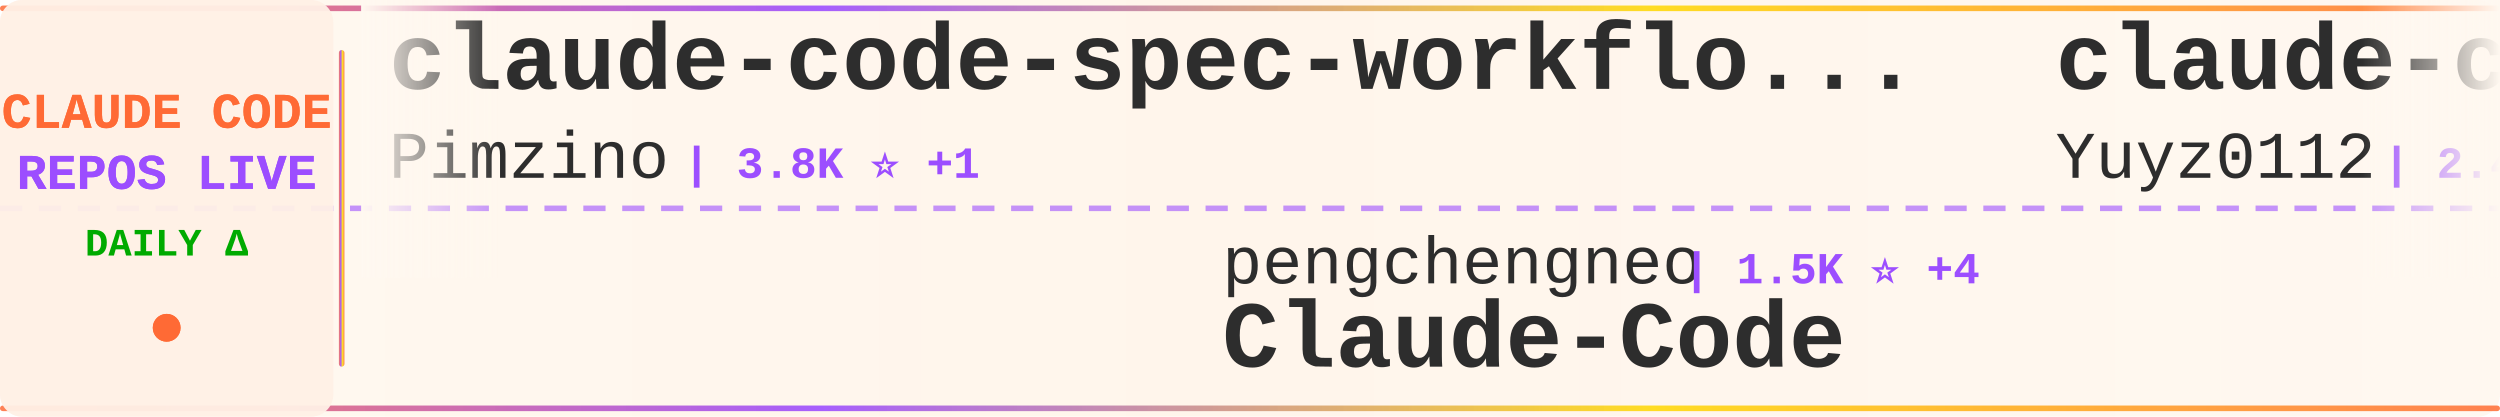
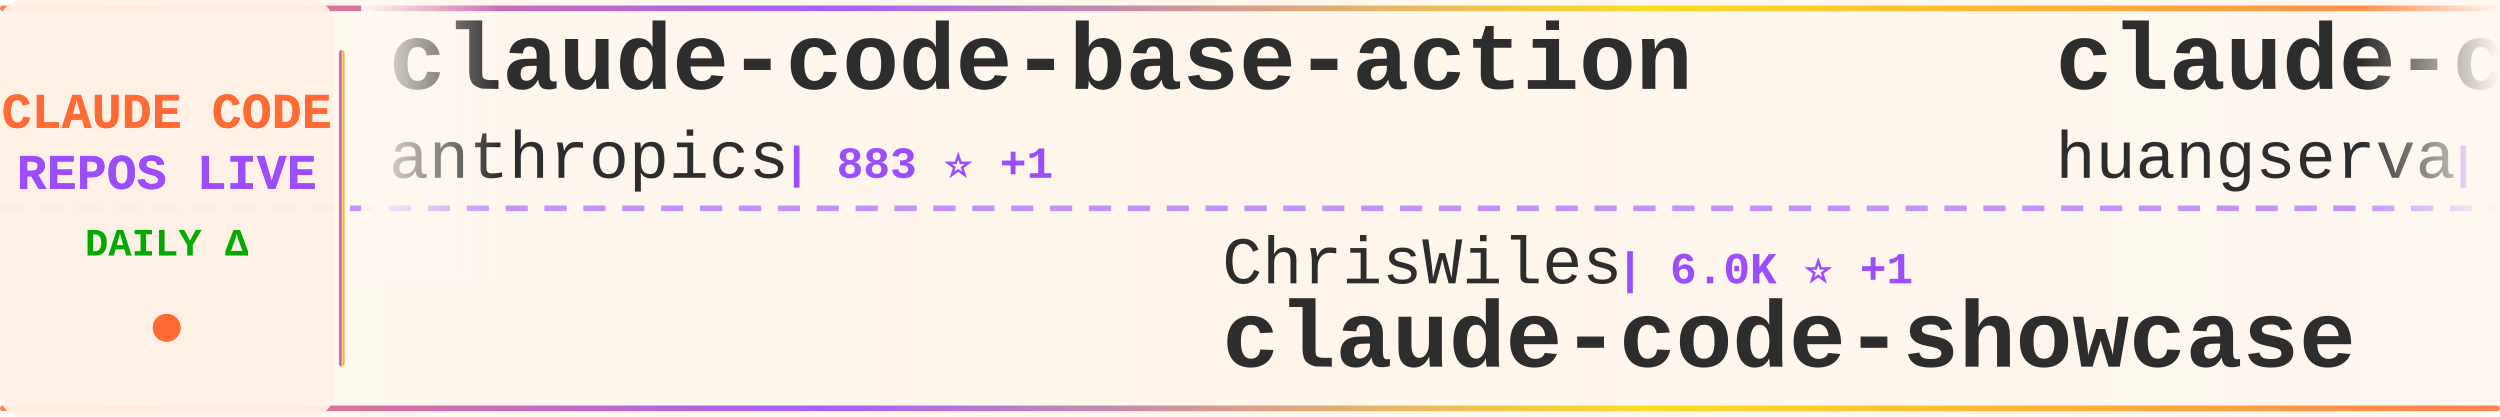
<svg xmlns="http://www.w3.org/2000/svg" width="900" height="150">
  <defs>
    <linearGradient id="tickerBg" x1="0%" y1="0%" x2="100%" y2="0%">
      <stop offset="0%" style="stop-color:#fff8f0;stop-opacity:0.98" />
      <stop offset="50%" style="stop-color:#fff5eb;stop-opacity:1" />
      <stop offset="100%" style="stop-color:#fff8f0;stop-opacity:0.98" />
    </linearGradient>
    <linearGradient id="borderGrad" x1="0%" y1="0%" x2="100%" y2="0%">
      <stop offset="0%" style="stop-color:#FF6B35;stop-opacity:0.85">
        <animate attributeName="stop-opacity" values="0.85;1;0.85" dur="2s" repeatCount="indefinite" />
      </stop>
      <stop offset="33%" style="stop-color:#9C4EFF;stop-opacity:0.9">
        <animate attributeName="stop-opacity" values="0.9;1;0.9" dur="2.2s" repeatCount="indefinite" />
      </stop>
      <stop offset="66%" style="stop-color:#FFD700;stop-opacity:0.85">
        <animate attributeName="stop-opacity" values="0.85;1;0.85" dur="1.8s" repeatCount="indefinite" />
      </stop>
      <stop offset="100%" style="stop-color:#FF6B35;stop-opacity:0.85">
        <animate attributeName="stop-opacity" values="0.85;1;0.85" dur="2s" repeatCount="indefinite" />
      </stop>
    </linearGradient>
    <filter id="textGlow">
      <feGaussianBlur stdDeviation="0.15" result="coloredBlur" />
      <feMerge>
        <feMergeNode in="coloredBlur" />
        <feMergeNode in="SourceGraphic" />
      </feMerge>
    </filter>
    <filter id="metricGlow">
      <feGaussianBlur stdDeviation="0.2" result="coloredBlur" />
      <feMerge>
        <feMergeNode in="coloredBlur" />
        <feMergeNode in="SourceGraphic" />
      </feMerge>
    </filter>
    <linearGradient id="leftFade" x1="0%" y1="0%" x2="100%" y2="0%">
      <stop offset="0%" style="stop-color:#fff8f0;stop-opacity:1" />
      <stop offset="100%" style="stop-color:#fff8f0;stop-opacity:0" />
    </linearGradient>
    <linearGradient id="rightFade" x1="0%" y1="0%" x2="100%" y2="0%">
      <stop offset="0%" style="stop-color:#fff8f0;stop-opacity:0" />
      <stop offset="100%" style="stop-color:#fff8f0;stop-opacity:1" />
    </linearGradient>
  </defs>
  <rect width="900" height="150" fill="url(#tickerBg)" rx="8" />
  <rect x="0" y="2" width="900" height="2" fill="url(#borderGrad)" rx="1" />
  <rect x="0" y="146" width="900" height="2" fill="url(#borderGrad)" rx="1" />
  <line x1="0" y1="75" x2="900" y2="75" stroke="#9C4EFF" stroke-width="2" stroke-dasharray="8 6" opacity="0.6" />
  <rect x="0" y="0" width="120" height="150" fill="#fff0e6" opacity="0.95" rx="8" />
  <text x="60" y="46" font-family="'Courier New', monospace" font-size="18" font-weight="bold" fill="#FF6B35" text-anchor="middle" filter="url(#textGlow)">
    CLAUDE CODE
  </text>
  <text x="60" y="68" font-family="'Courier New', monospace" font-size="18" font-weight="bold" fill="#9C4EFF" text-anchor="middle" filter="url(#textGlow)">
    REPOS LIVE
  </text>
  <text x="60" y="92" font-family="'Courier New', monospace" font-size="14" font-weight="bold" fill="#00aa00" text-anchor="middle">
    DAILY Δ
  </text>
  <circle cx="60" cy="118" r="5" fill="#FF6B35" filter="url(#metricGlow)">
    <animate attributeName="r" values="4;6;4" dur="1.5s" repeatCount="indefinite" />
    <animate attributeName="opacity" values="0.6;1;0.6" dur="1.5s" repeatCount="indefinite" />
  </circle>
  <rect x="122" y="18" width="2" height="114" fill="url(#borderGrad)" rx="1" />
  <clipPath id="tickerClip">
    <rect x="130" y="0" width="770" height="150" />
  </clipPath>
  <g clip-path="url(#tickerClip)">
    <g id="tickerItems">
      <animateTransform attributeName="transform" attributeType="XML" type="translate" from="0 0" to="-3000 0" dur="54s" repeatCount="indefinite" />
      <g transform="translate(0, 0)">
-         <text x="140" y="32" font-family="'Courier New', monospace" font-size="34" font-weight="bold" fill="#2d2d2d">claude-code-spec-workflo...</text>
-         <text x="140" y="64" font-family="'Courier New', monospace" font-size="24" font-weight="normal" fill="#2d2d2d" opacity="1.0">Pimzino</text>
-         <text x="246" y="64" font-family="'Courier New', monospace" font-size="16" font-weight="bold" fill="#9C4EFF"> | 3.8K ⭐ +1</text>
+         <text x="140" y="32" font-family="'Courier New', monospace" font-size="34" font-weight="bold" fill="#2d2d2d">claude-code-base-action</text>
+         <text x="140" y="64" font-family="'Courier New', monospace" font-size="24" font-weight="normal" fill="#2d2d2d" opacity="1.0">anthropics</text>
+         <text x="282" y="64" font-family="'Courier New', monospace" font-size="16" font-weight="bold" fill="#9C4EFF"> | 883 ⭐ +1</text>
      </g>
      <g transform="translate(300, 0)">
-         <text x="140" y="102" font-family="'Courier New', monospace" font-size="24" font-weight="normal" fill="#2d2d2d" opacity="1.0">pengchengneo</text>
-         <text x="306" y="102" font-family="'Courier New', monospace" font-size="16" font-weight="bold" fill="#9C4EFF"> | 1.5K ⭐ +4</text>
-         <text x="140" y="132" font-family="'Courier New', monospace" font-size="34" font-weight="bold" fill="#2d2d2d">Claude-Code</text>
+         <text x="140" y="102" font-family="'Courier New', monospace" font-size="24" font-weight="normal" fill="#2d2d2d" opacity="1.0">ChrisWiles</text>
+         <text x="282" y="102" font-family="'Courier New', monospace" font-size="16" font-weight="bold" fill="#9C4EFF"> | 6.0K ⭐ +1</text>
+         <text x="140" y="132" font-family="'Courier New', monospace" font-size="34" font-weight="bold" fill="#2d2d2d">claude-code-showcase</text>
      </g>
      <g transform="translate(600, 0)">
-         <text x="140" y="32" font-family="'Courier New', monospace" font-size="34" font-weight="bold" fill="#2d2d2d">claude-code-reverse</text>
-         <text x="140" y="64" font-family="'Courier New', monospace" font-size="24" font-weight="normal" fill="#2d2d2d" opacity="1.0">Yuyz0112</text>
-         <text x="258" y="64" font-family="'Courier New', monospace" font-size="16" font-weight="bold" fill="#9C4EFF"> | 2.4K ⭐</text>
+         <text x="140" y="32" font-family="'Courier New', monospace" font-size="34" font-weight="bold" fill="#2d2d2d">claude-code-cli</text>
+         <text x="140" y="64" font-family="'Courier New', monospace" font-size="24" font-weight="normal" fill="#2d2d2d" opacity="1.0">huangserva</text>
+         <text x="282" y="64" font-family="'Courier New', monospace" font-size="16" font-weight="bold" fill="#9C4EFF"> | 607 ⭐ +1</text>
      </g>
      <g transform="translate(900, 0)">
-         <text x="140" y="102" font-family="'Courier New', monospace" font-size="24" font-weight="normal" fill="#2d2d2d" opacity="1.0">OrcaWhisper</text>
-         <text x="294" y="102" font-family="'Courier New', monospace" font-size="16" font-weight="bold" fill="#9C4EFF"> | 78 ⭐</text>
-         <text x="140" y="132" font-family="'Courier New', monospace" font-size="34" font-weight="bold" fill="#2d2d2d">Claude-Code</text>
+         <text x="140" y="102" font-family="'Courier New', monospace" font-size="24" font-weight="normal" fill="#2d2d2d" opacity="1.0">digitalsamba</text>
+         <text x="306" y="102" font-family="'Courier New', monospace" font-size="16" font-weight="bold" fill="#9C4EFF"> | 1.5K ⭐ +9</text>
+         <text x="140" y="132" font-family="'Courier New', monospace" font-size="34" font-weight="bold" fill="#2d2d2d">claude-code-video-toolki...</text>
      </g>
      <g transform="translate(1200, 0)">
-         <text x="140" y="32" font-family="'Courier New', monospace" font-size="34" font-weight="bold" fill="#2d2d2d">sc-claude-code-files</text>
-         <text x="140" y="64" font-family="'Courier New', monospace" font-size="24" font-weight="normal" fill="#2d2d2d" opacity="1.0">https-deeplearning-ai</text>
-         <text x="414" y="64" font-family="'Courier New', monospace" font-size="16" font-weight="bold" fill="#9C4EFF"> | 531 ⭐</text>
+         <text x="140" y="32" font-family="'Courier New', monospace" font-size="34" font-weight="bold" fill="#2d2d2d">claude-code-rust</text>
+         <text x="140" y="64" font-family="'Courier New', monospace" font-size="24" font-weight="normal" fill="#2d2d2d" opacity="1.0">lorryjovens-hub</text>
+         <text x="342" y="64" font-family="'Courier New', monospace" font-size="16" font-weight="bold" fill="#9C4EFF"> | 1.6K ⭐ +2</text>
      </g>
      <g transform="translate(1500, 0)">
-         <text x="140" y="102" font-family="'Courier New', monospace" font-size="24" font-weight="normal" fill="#2d2d2d" opacity="1.0">andrew-kramer-inno</text>
-         <text x="378" y="102" font-family="'Courier New', monospace" font-size="16" font-weight="bold" fill="#9C4EFF"> | 590 ⭐</text>
-         <text x="140" y="132" font-family="'Courier New', monospace" font-size="34" font-weight="bold" fill="#2d2d2d">claude-code-source-build</text>
-       </g>
-       <g transform="translate(1800, 0)">
-         <text x="140" y="32" font-family="'Courier New', monospace" font-size="34" font-weight="bold" fill="#2d2d2d">Auto-claude-code-researc...</text>
-         <text x="140" y="64" font-family="'Courier New', monospace" font-size="24" font-weight="normal" fill="#2d2d2d" opacity="1.0">wanshuiyin</text>
-         <text x="282" y="64" font-family="'Courier New', monospace" font-size="16" font-weight="bold" fill="#9C4EFF"> | 12.3K ⭐ +41</text>
-       </g>
-       <g transform="translate(2100, 0)">
-         <text x="140" y="102" font-family="'Courier New', monospace" font-size="24" font-weight="normal" fill="#2d2d2d" opacity="1.0">luyao618</text>
-         <text x="258" y="102" font-family="'Courier New', monospace" font-size="16" font-weight="bold" fill="#9C4EFF"> | 1.5K ⭐ +2</text>
-         <text x="140" y="132" font-family="'Courier New', monospace" font-size="34" font-weight="bold" fill="#2d2d2d">Claude-Code-Source-Study</text>
-       </g>
-       <g transform="translate(2400, 0)">
-         <text x="140" y="32" font-family="'Courier New', monospace" font-size="34" font-weight="bold" fill="#2d2d2d">claude-coder</text>
-         <text x="140" y="64" font-family="'Courier New', monospace" font-size="24" font-weight="normal" fill="#2d2d2d" opacity="1.0">kodu-ai</text>
-         <text x="246" y="64" font-family="'Courier New', monospace" font-size="16" font-weight="bold" fill="#9C4EFF"> | 5.3K ⭐ +1</text>
-       </g>
-       <g transform="translate(2700, 0)">
        <text x="140" y="102" font-family="'Courier New', monospace" font-size="24" font-weight="normal" fill="#2d2d2d" opacity="1.0">Hyper66666</text>
        <text x="282" y="102" font-family="'Courier New', monospace" font-size="16" font-weight="bold" fill="#9C4EFF"> | 216 ⭐ +1</text>
        <text x="140" y="132" font-family="'Courier New', monospace" font-size="34" font-weight="bold" fill="#2d2d2d">claude-code-sourcemap</text>
      </g>
+       <g transform="translate(1800, 0)">
+         <text x="140" y="32" font-family="'Courier New', monospace" font-size="34" font-weight="bold" fill="#2d2d2d">CLIProxyAPI</text>
+         <text x="140" y="64" font-family="'Courier New', monospace" font-size="24" font-weight="normal" fill="#2d2d2d" opacity="1.0">router-for-me</text>
+         <text x="318" y="64" font-family="'Courier New', monospace" font-size="16" font-weight="bold" fill="#9C4EFF"> | 37.9K ⭐ +69</text>
+       </g>
+       <g transform="translate(2100, 0)">
+         <text x="140" y="102" font-family="'Courier New', monospace" font-size="24" font-weight="normal" fill="#2d2d2d" opacity="1.0">1rgs</text>
+         <text x="210" y="102" font-family="'Courier New', monospace" font-size="16" font-weight="bold" fill="#9C4EFF"> | 3.6K ⭐ +3</text>
+         <text x="140" y="132" font-family="'Courier New', monospace" font-size="34" font-weight="bold" fill="#2d2d2d">claude-code-proxy</text>
+       </g>
+       <g transform="translate(2400, 0)">
+         <text x="140" y="32" font-family="'Courier New', monospace" font-size="34" font-weight="bold" fill="#2d2d2d">oh-my-claudecode</text>
+         <text x="140" y="64" font-family="'Courier New', monospace" font-size="24" font-weight="normal" fill="#2d2d2d" opacity="1.0">Yeachan-Heo</text>
+         <text x="294" y="64" font-family="'Courier New', monospace" font-size="16" font-weight="bold" fill="#9C4EFF"> | 36.6K ⭐ +40</text>
+       </g>
+       <g transform="translate(2700, 0)">
+         <text x="140" y="102" font-family="'Courier New', monospace" font-size="24" font-weight="normal" fill="#2d2d2d" opacity="1.0">LING71671</text>
+         <text x="270" y="102" font-family="'Courier New', monospace" font-size="16" font-weight="bold" fill="#9C4EFF"> | 892 ⭐ +1</text>
+         <text x="140" y="132" font-family="'Courier New', monospace" font-size="34" font-weight="bold" fill="#2d2d2d">Open-ClaudeCode</text>
+       </g>
      <g transform="translate(3000, 0)">
-         <text x="140" y="32" font-family="'Courier New', monospace" font-size="34" font-weight="bold" fill="#2d2d2d">claude-code-spec-workflo...</text>
-         <text x="140" y="64" font-family="'Courier New', monospace" font-size="24" font-weight="normal" fill="#2d2d2d" opacity="1.0">Pimzino</text>
-         <text x="246" y="64" font-family="'Courier New', monospace" font-size="16" font-weight="bold" fill="#9C4EFF"> | 3.8K ⭐ +1</text>
+         <text x="140" y="32" font-family="'Courier New', monospace" font-size="34" font-weight="bold" fill="#2d2d2d">claude-code-base-action</text>
+         <text x="140" y="64" font-family="'Courier New', monospace" font-size="24" font-weight="normal" fill="#2d2d2d" opacity="1.0">anthropics</text>
+         <text x="282" y="64" font-family="'Courier New', monospace" font-size="16" font-weight="bold" fill="#9C4EFF"> | 883 ⭐ +1</text>
      </g>
      <g transform="translate(3300, 0)">
-         <text x="140" y="102" font-family="'Courier New', monospace" font-size="24" font-weight="normal" fill="#2d2d2d" opacity="1.0">pengchengneo</text>
-         <text x="306" y="102" font-family="'Courier New', monospace" font-size="16" font-weight="bold" fill="#9C4EFF"> | 1.5K ⭐ +4</text>
-         <text x="140" y="132" font-family="'Courier New', monospace" font-size="34" font-weight="bold" fill="#2d2d2d">Claude-Code</text>
+         <text x="140" y="102" font-family="'Courier New', monospace" font-size="24" font-weight="normal" fill="#2d2d2d" opacity="1.0">ChrisWiles</text>
+         <text x="282" y="102" font-family="'Courier New', monospace" font-size="16" font-weight="bold" fill="#9C4EFF"> | 6.0K ⭐ +1</text>
+         <text x="140" y="132" font-family="'Courier New', monospace" font-size="34" font-weight="bold" fill="#2d2d2d">claude-code-showcase</text>
      </g>
      <g transform="translate(3600, 0)">
-         <text x="140" y="32" font-family="'Courier New', monospace" font-size="34" font-weight="bold" fill="#2d2d2d">claude-code-reverse</text>
-         <text x="140" y="64" font-family="'Courier New', monospace" font-size="24" font-weight="normal" fill="#2d2d2d" opacity="1.0">Yuyz0112</text>
-         <text x="258" y="64" font-family="'Courier New', monospace" font-size="16" font-weight="bold" fill="#9C4EFF"> | 2.4K ⭐</text>
+         <text x="140" y="32" font-family="'Courier New', monospace" font-size="34" font-weight="bold" fill="#2d2d2d">claude-code-cli</text>
+         <text x="140" y="64" font-family="'Courier New', monospace" font-size="24" font-weight="normal" fill="#2d2d2d" opacity="1.0">huangserva</text>
+         <text x="282" y="64" font-family="'Courier New', monospace" font-size="16" font-weight="bold" fill="#9C4EFF"> | 607 ⭐ +1</text>
      </g>
      <g transform="translate(3900, 0)">
-         <text x="140" y="102" font-family="'Courier New', monospace" font-size="24" font-weight="normal" fill="#2d2d2d" opacity="1.0">OrcaWhisper</text>
-         <text x="294" y="102" font-family="'Courier New', monospace" font-size="16" font-weight="bold" fill="#9C4EFF"> | 78 ⭐</text>
-         <text x="140" y="132" font-family="'Courier New', monospace" font-size="34" font-weight="bold" fill="#2d2d2d">Claude-Code</text>
+         <text x="140" y="102" font-family="'Courier New', monospace" font-size="24" font-weight="normal" fill="#2d2d2d" opacity="1.0">digitalsamba</text>
+         <text x="306" y="102" font-family="'Courier New', monospace" font-size="16" font-weight="bold" fill="#9C4EFF"> | 1.5K ⭐ +9</text>
+         <text x="140" y="132" font-family="'Courier New', monospace" font-size="34" font-weight="bold" fill="#2d2d2d">claude-code-video-toolki...</text>
      </g>
    </g>
  </g>
  <rect x="130" y="0" width="50" height="100" fill="url(#leftFade)" />
  <rect x="850" y="0" width="50" height="100" fill="url(#rightFade)" />
</svg>
